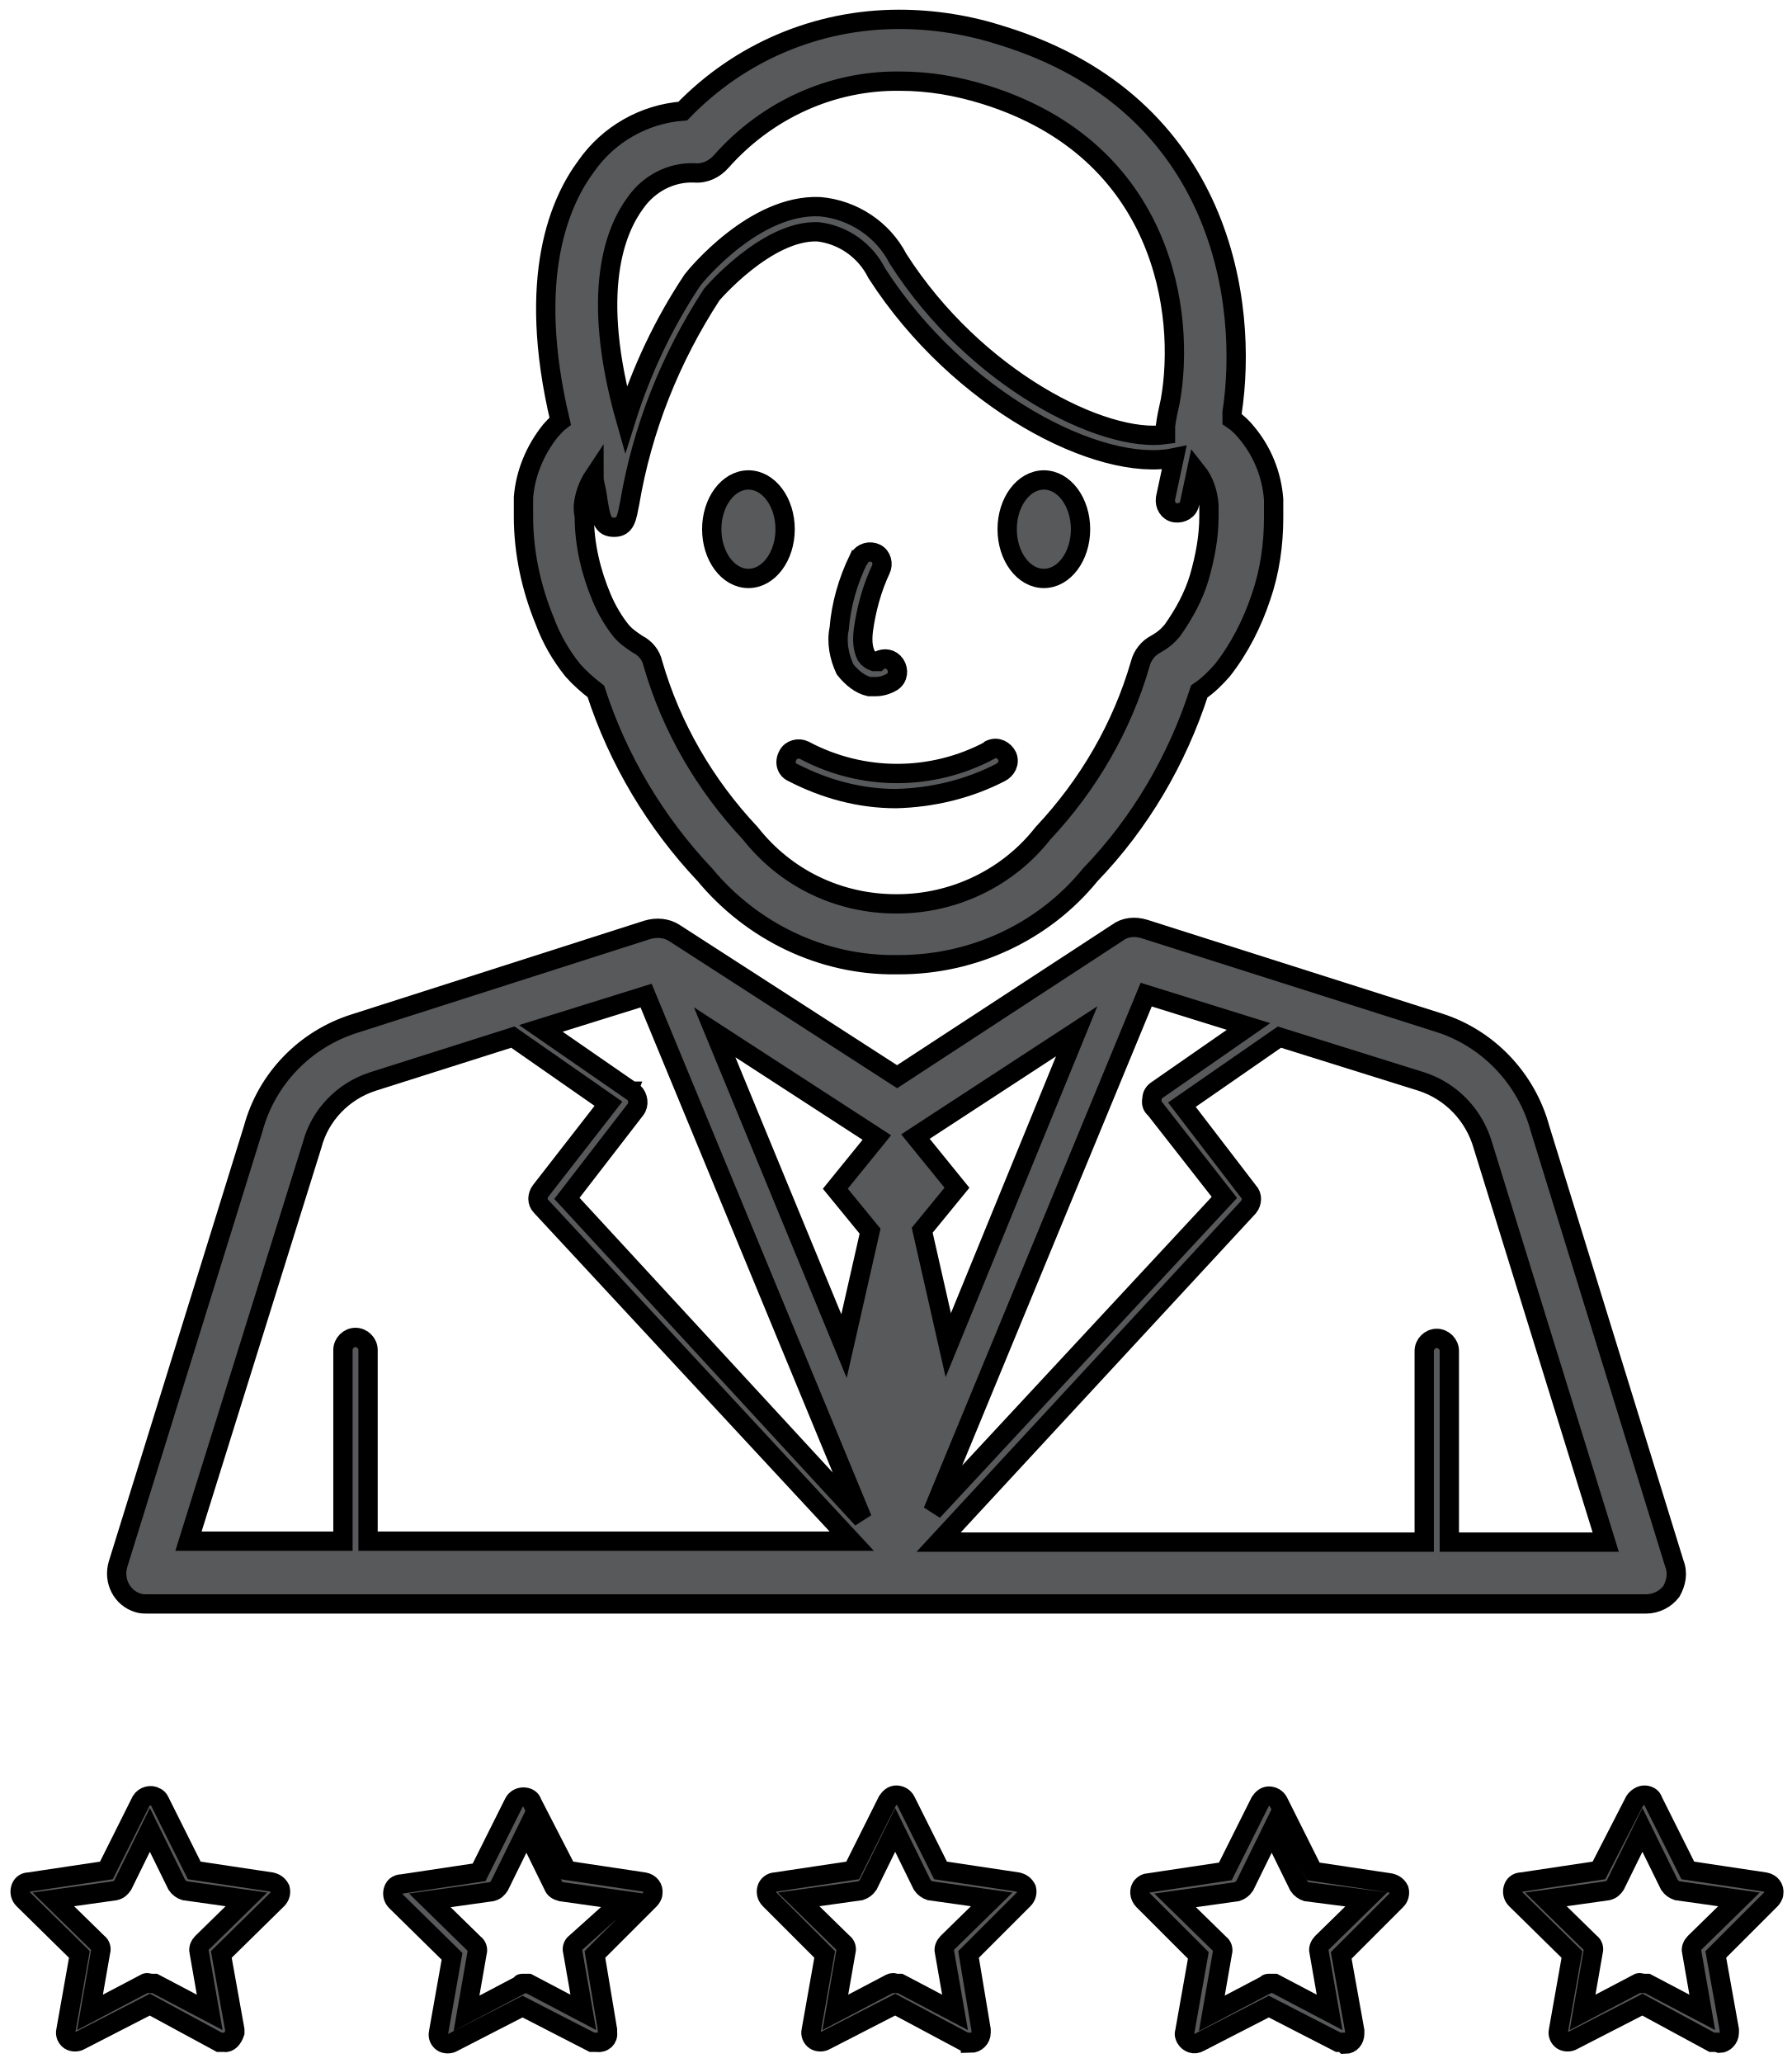
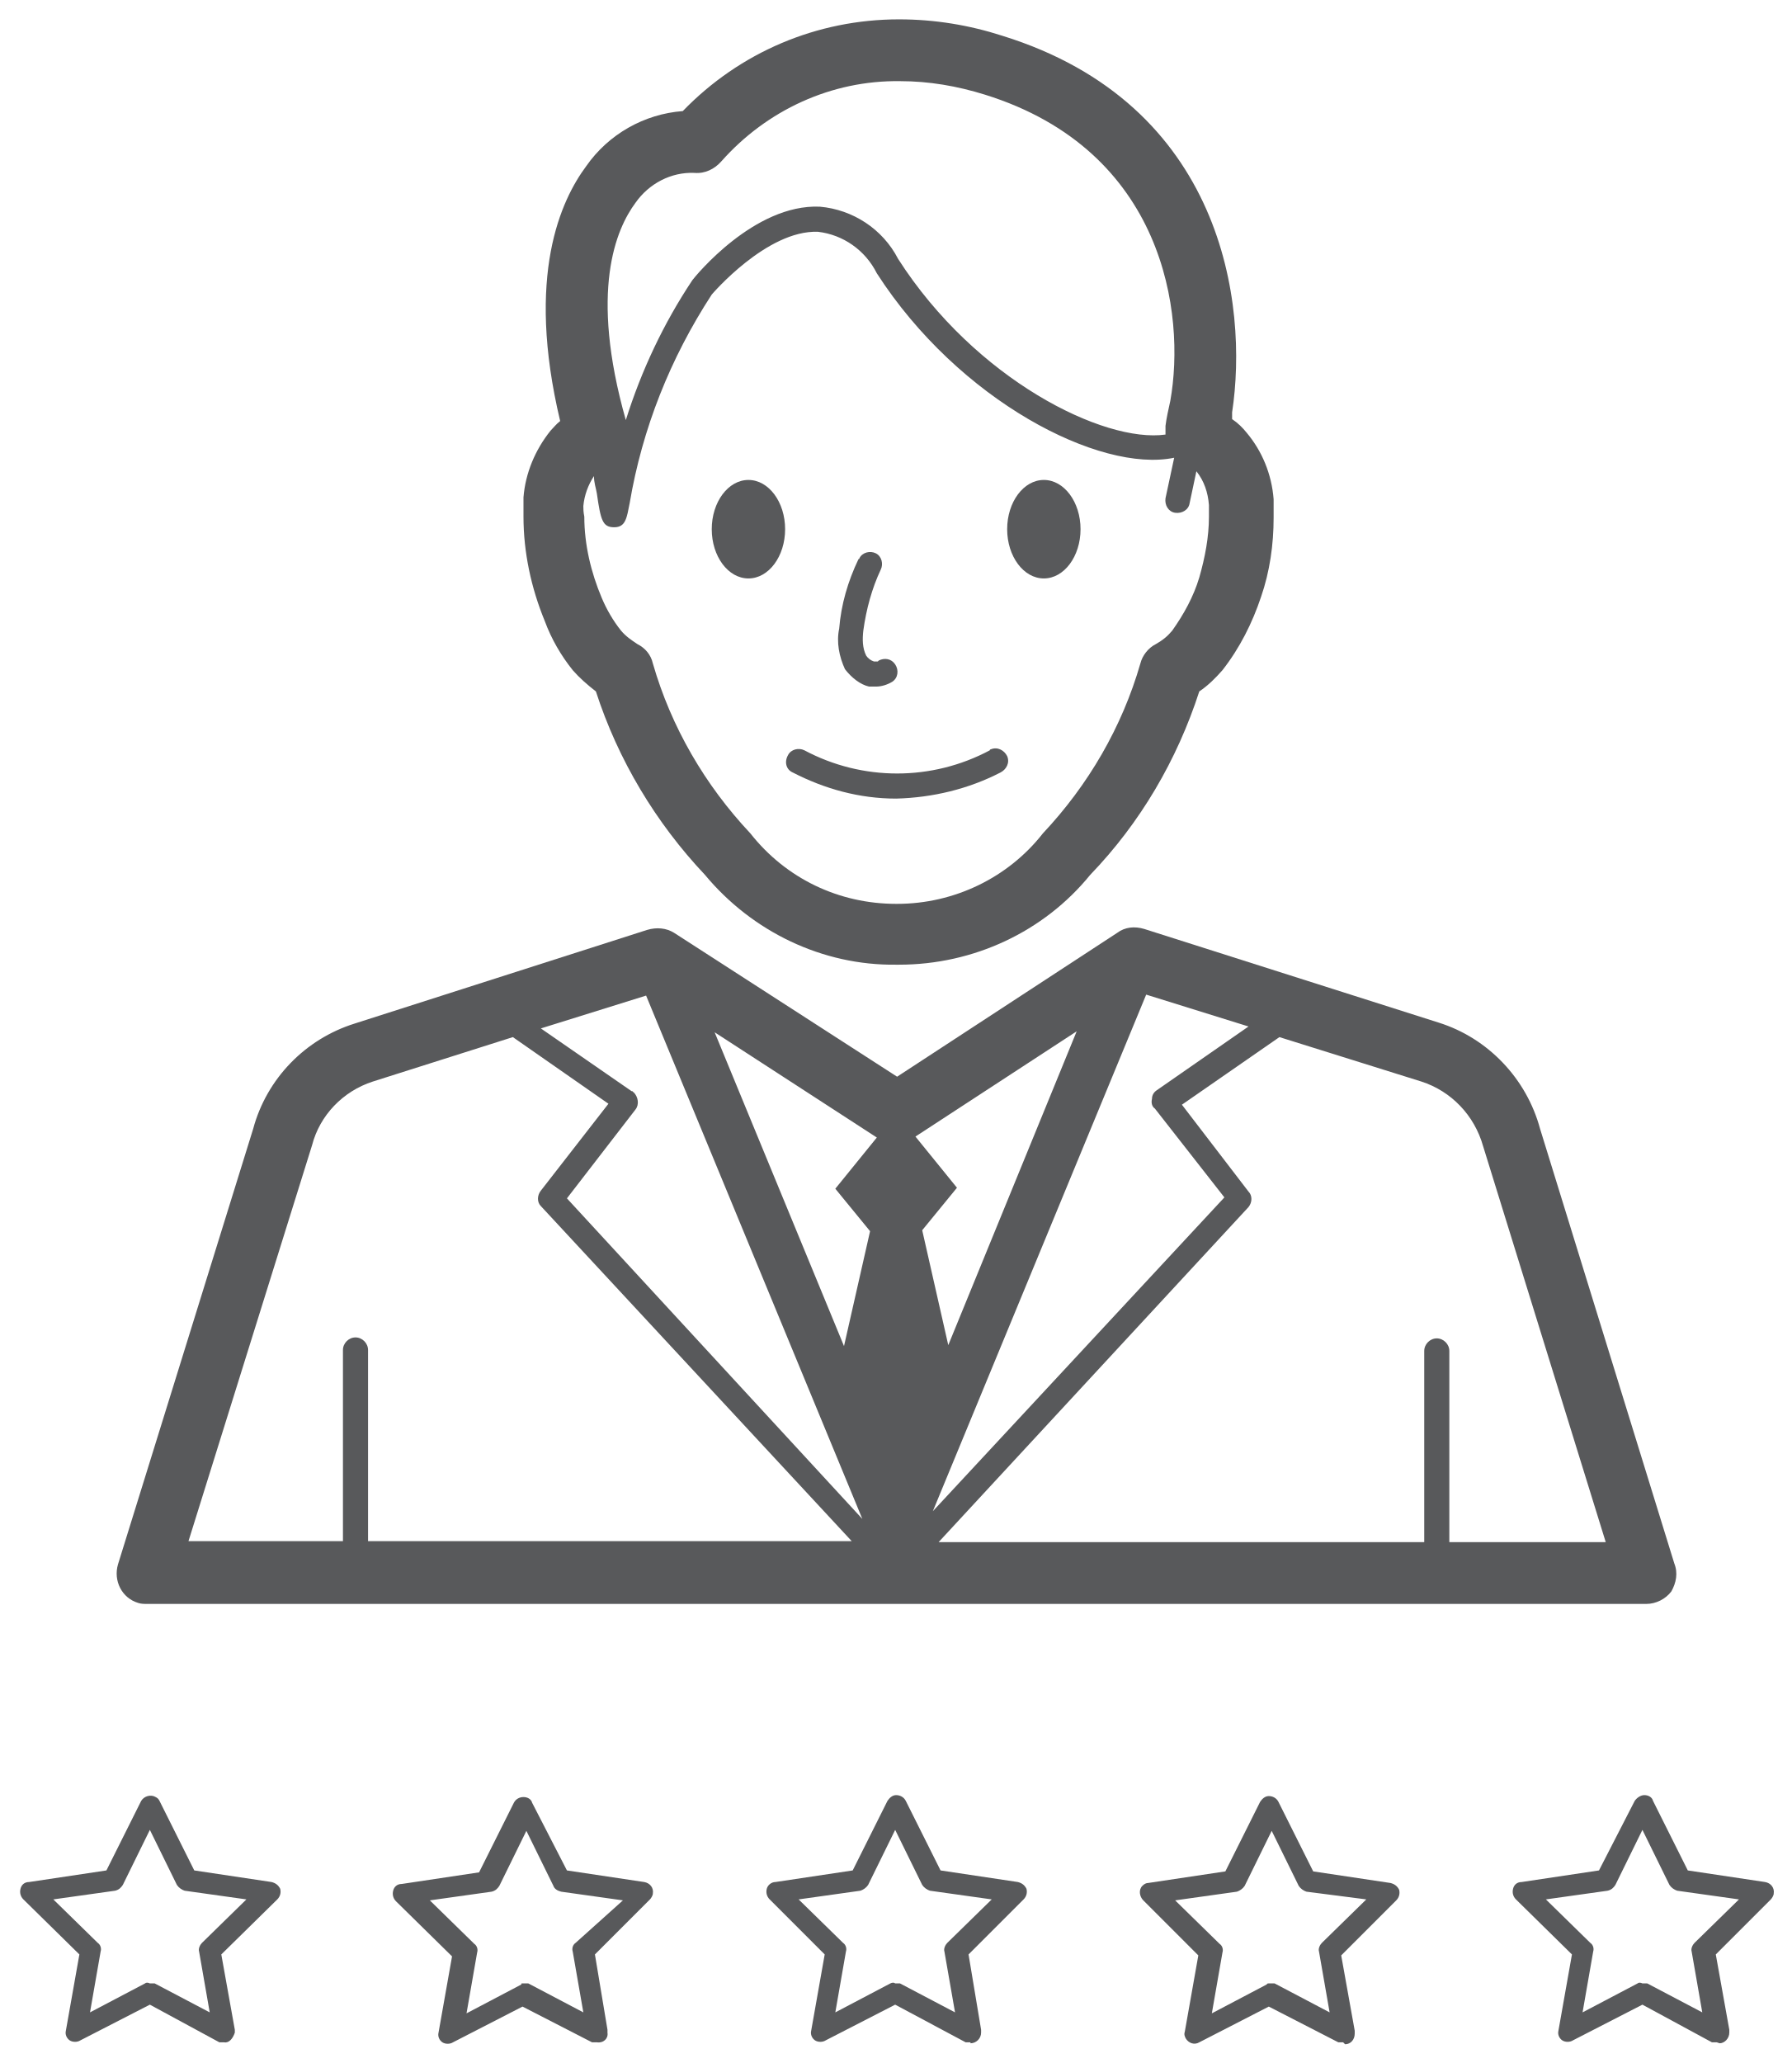
<svg xmlns="http://www.w3.org/2000/svg" width="100%" height="100%" viewBox="-0.5 -0.5 46.3 53.3" data-name="Layer 1">
  <style type="text/css">
- 	.st0{fill:#58595B;stroke:#000000;stroke-width:2;}
+ 	.st0{fill:#58595B;stroke:none;stroke-width:2;}
</style>
  <g id="layer1" transform="translate(213.6159,-410.9932)">
    <g id="Layer_2-81" transform="matrix(0.2494773,0,0,0.2494773,-213.6113,410.9932)">
      <g id="Layer_1-2-2">
        <path id="path10116" class="st0" d="M171.4,159.9l-13.9-45c-1.4-5.2-5.4-9.4-10.5-11l-30.5-9.7c-1-0.3-2-0.2-2.8,0.4l-22.8,14.9     L67.8,94.6C67,94.1,66,94,65,94.3l-30.3,9.7c-5.1,1.6-9.1,5.7-10.5,10.9l-14,45.1c-0.5,1.7,0.4,3.5,2.1,4c0.3,0.1,0.6,0.1,1,0.1     h155.2c1,0,2-0.5,2.6-1.3C171.6,161.9,171.8,160.9,171.4,159.9z M117.6,112.8l7.2,9.2l-30.2,32.5l22.1-53.5l10.6,3.3l-9.5,6.6     c-0.3,0.2-0.5,0.5-0.5,0.9C117.2,112.2,117.3,112.6,117.6,112.8L117.6,112.8z M63.4,111l-9.4-6.5l10.9-3.4l22.4,54.2l-30.6-33.2     l7.1-9.2c0.4-0.5,0.3-1.3-0.2-1.8c0,0-0.1,0-0.1-0.1L63.4,111z M96.2,137.3l-2.7-11.9l3.6-4.4l-4.3-5.3l16.7-10.9L96.2,137.3z      M88.1,125.5l-2.7,11.9L72,104.9l16.8,10.9l-4.3,5.3L88.1,125.5z M30.3,116.6c0.8-3.1,3.2-5.6,6.3-6.6l14.5-4.6l9.9,6.9l-7,9     c-0.4,0.5-0.4,1.2,0,1.6l32.2,34.7H36.1v-19.8c0-0.7-0.6-1.3-1.3-1.3c0,0,0,0,0,0c-0.7,0-1.3,0.6-1.3,1.3l0,0v19.8h-16     L30.3,116.6z M148.1,157.7v-19.8c0-0.7-0.6-1.3-1.3-1.3c-0.7,0-1.3,0.6-1.3,1.3v19.8H95.2l32.1-34.7c0.4-0.5,0.4-1.2,0-1.6     l-6.9-9l10.1-7l14.7,4.6c3.1,1,5.5,3.5,6.4,6.7l12.7,41H148.1z" />
        <path id="path10118" class="st0" d="M57.3,67.4c0.7,0.8,1.5,1.5,2.4,2.2c2.3,7.1,6.2,13.6,11.3,19c4.9,5.9,12.2,9.4,19.8,9.3h0.3     c7.7,0,15-3.4,19.8-9.3c5.2-5.4,9-11.9,11.3-19c0.9-0.6,1.7-1.4,2.4-2.2c1.8-2.3,3.1-4.9,4-7.6c0.9-2.6,1.3-5.4,1.3-8.2     c0-0.6,0-1.2,0-1.9l0,0l0,0c-0.2-2.6-1.2-5-2.8-6.9c-0.4-0.5-0.9-1-1.5-1.4c0-0.2,0-0.4,0-0.7c1.7-11.2-0.9-31.9-23.8-39     C98.4,0.6,94.8,0,91.1,0c-8.5,0-16.5,3.4-22.4,9.5c-4,0.3-7.7,2.4-10,5.7c-2.6,3.5-6.3,11.3-2.7,26.4c-0.4,0.3-0.7,0.7-1,1     c-1.6,2-2.6,4.4-2.8,6.9l0,0c0,0.7,0,1.3,0,2c0,3.7,0.8,7.4,2.2,10.8C55.1,64.2,56.1,65.9,57.3,67.4z M63.8,19     c1.4-2,3.7-3.2,6.1-3.1c1.1,0.1,2.1-0.4,2.8-1.2c4.7-5.3,11.4-8.4,18.5-8.3c3,0,5.9,0.5,8.8,1.4c18.6,5.8,20.8,22.7,19.2,31.7     c-0.2,0.9-0.4,1.8-0.5,2.6c0,0.3,0,0.6,0,0.9C112.3,43.9,99,37.3,91,24.8c-1.6-3.1-4.7-5.1-8.1-5.4C76.1,19.1,70,26.6,69.7,27     c-3,4.5-5.3,9.4-6.9,14.5C59,28.1,61.8,21.7,63.8,19z M58.4,50.4L58.4,50.4c0.1-1.1,0.5-2.2,1.1-3.1c0,0.7,0.2,1.2,0.3,1.8     c0.4,2.8,0.6,3.5,1.8,3.5l0,0c1.2,0,1.3-1,1.6-2.5c1.3-7.7,4.2-15,8.5-21.6c0,0,5.7-6.7,11-6.5c2.6,0.3,4.9,1.9,6.1,4.3     c8.5,13.2,23.1,20.7,30.8,19.1l-0.9,4.2c-0.1,0.7,0.3,1.4,1,1.5c0.7,0.1,1.4-0.3,1.5-1l0.7-3.3l0,0c0.8,1,1.2,2.2,1.3,3.5l0,0     l0,0c0,0.4,0,0.8,0,1.2c0,2.1-0.4,4.2-1,6.3c-0.6,2-1.6,3.8-2.8,5.5c-0.5,0.6-1,1-1.7,1.4c-0.8,0.4-1.4,1.2-1.6,2     c-1.9,6.6-5.4,12.6-10.1,17.6c-3.6,4.6-9.2,7.3-15.1,7.3h-0.1c-5.9,0-11.4-2.6-15.1-7.3c-4.7-5-8.2-11-10.1-17.6     c-0.2-0.9-0.8-1.6-1.6-2c-0.6-0.4-1.2-0.8-1.7-1.4c-0.8-1-1.5-2.2-2-3.4c-1.1-2.6-1.8-5.5-1.8-8.4C58.4,51,58.4,50.7,58.4,50.4z" />
        <path id="path10120" class="st0" d="M80.1,78c3.3,1.7,6.9,2.7,10.7,2.7c3.8-0.1,7.5-1,10.8-2.7c0.6-0.3,1-1,0.7-1.7     c-0.3-0.6-1-1-1.7-0.7c0,0-0.1,0-0.1,0.1c-6,3.2-13.2,3.2-19.2,0c-0.6-0.3-1.4-0.1-1.7,0.5c0,0,0,0,0,0     C79.2,76.9,79.4,77.7,80.1,78C80.1,78,80.1,78,80.1,78z" />
        <ellipse id="ellipse10122" class="st0" cx="75.5" cy="52.8" rx="3.8" ry="5.1" />
        <ellipse id="ellipse10124" class="st0" cx="106.1" cy="52.8" rx="3.8" ry="5.1" />
        <path id="path10126" class="st0" d="M88,69.1h0.7c0.6,0,1.2-0.2,1.7-0.5c0.6-0.4,0.7-1.2,0.3-1.8c-0.4-0.6-1.1-0.7-1.7-0.4     c0,0,0,0-0.1,0.1c-0.1,0-0.2,0-0.4,0c-0.3-0.1-0.6-0.3-0.8-0.6c-0.4-0.8-0.4-1.7-0.3-2.6c0.3-2.2,0.9-4.4,1.8-6.3     c0.3-0.6,0.1-1.4-0.5-1.7c-0.6-0.3-1.4-0.1-1.7,0.5c0,0,0,0.1-0.1,0.1c-1.1,2.3-1.8,4.7-2,7.2c-0.3,1.4,0,2.9,0.6,4.2     C86.2,68.2,87.1,68.9,88,69.1z" />
        <path id="path10128" class="st0" d="M21.2,209.5c-0.2,0-0.3,0-0.5,0l-7.2-3.9l-7.2,3.7c-0.3,0.2-0.8,0.2-1.1,0     c-0.3-0.2-0.5-0.6-0.4-1l1.4-7.9l-5.8-5.7c-0.3-0.3-0.4-0.7-0.3-1.1c0.1-0.4,0.4-0.7,0.9-0.7l8-1.2l3.6-7.2     c0.3-0.5,1-0.7,1.5-0.4c0.2,0.1,0.3,0.2,0.4,0.4l3.6,7.2l8,1.2c0.4,0.1,0.7,0.3,0.9,0.7c0.1,0.4,0,0.8-0.3,1.1l-5.8,5.7l1.4,7.8     c0,0.1,0,0.2,0,0.3C22.1,209.1,21.7,209.6,21.2,209.5L21.2,209.5z M13.5,203.4c0.2,0,0.3,0,0.5,0l5.7,3l-1.1-6.3     c-0.1-0.3,0.1-0.7,0.3-0.9l4.6-4.5l-6.4-0.9c-0.3-0.1-0.6-0.3-0.8-0.6l-2.8-5.7l-2.8,5.7c-0.2,0.3-0.4,0.5-0.8,0.6l-6.4,0.9     l4.6,4.5c0.3,0.2,0.4,0.6,0.3,0.9l-1.1,6.3l5.7-3C13.1,203.3,13.3,203.3,13.5,203.4z" />
        <path id="path10130" class="st0" d="M59.8,209.5c-0.2,0-0.3,0-0.5,0l-7.2-3.7l-7.2,3.7c-0.3,0.2-0.8,0.2-1.1,0     c-0.3-0.2-0.5-0.6-0.4-1l1.4-7.9l-5.8-5.7c-0.3-0.3-0.4-0.7-0.3-1.1c0.1-0.4,0.4-0.7,0.9-0.7l8-1.2l3.6-7.2     c0.2-0.4,0.6-0.6,1-0.6c0.4,0,0.8,0.2,0.9,0.6l3.6,7l8,1.2c0.6,0.1,1,0.6,0.9,1.2c0,0.2-0.2,0.5-0.3,0.6l-5.7,5.7l1.3,7.8     c0,0.1,0,0.2,0,0.3C61,209.1,60.5,209.6,59.8,209.5L59.8,209.5z M52.2,203.4c0.2,0,0.3,0,0.5,0l5.7,3l-1.1-6.3     c-0.1-0.3,0-0.7,0.3-0.9l4.9-4.4l-6.4-0.9c-0.4-0.1-0.7-0.3-0.8-0.6l-2.8-5.7l-2.8,5.7c-0.2,0.3-0.4,0.5-0.8,0.6l-6.4,0.9     l4.6,4.5c0.3,0.2,0.4,0.6,0.3,0.9l-1.1,6.3l5.7-3C51.9,203.4,52,203.4,52.2,203.4z" />
        <path id="path10132" class="st0" d="M98.5,209.5c-0.2,0-0.3,0-0.5,0l-7.3-3.9l-7.2,3.7c-0.3,0.2-0.8,0.2-1.1,0     c-0.3-0.2-0.5-0.6-0.4-1l1.4-7.9l-5.7-5.7c-0.3-0.3-0.4-0.7-0.3-1.1c0.1-0.4,0.5-0.7,0.9-0.7l8-1.2l3.6-7.2     c0.2-0.3,0.5-0.6,0.9-0.6c0.4,0,0.8,0.2,1,0.6l3.6,7.2l8,1.2c0.4,0.1,0.7,0.3,0.9,0.7c0.1,0.4,0,0.8-0.3,1.1l-5.7,5.7l1.3,7.8     c0,0.1,0,0.2,0,0.3c0,0.6-0.5,1.1-1.1,1.1L98.5,209.5z M90.7,203.4c0.2,0,0.3,0,0.5,0l5.7,3l-1.1-6.3c-0.1-0.3,0.1-0.7,0.3-0.9     l4.6-4.5l-6.4-0.9c-0.3-0.1-0.6-0.3-0.8-0.6l-2.8-5.7l-2.8,5.7c-0.2,0.3-0.5,0.5-0.8,0.6l-6.4,0.9l4.6,4.5     c0.3,0.2,0.4,0.6,0.3,0.9l-1.1,6.3l5.7-3C90.4,203.3,90.6,203.3,90.7,203.4z" />
        <path id="path10134" class="st0" d="M137.1,209.5c-0.2,0-0.3,0-0.5,0l-7.2-3.7l-7.2,3.7c-0.5,0.3-1.1,0.1-1.4-0.4     c-0.1-0.2-0.2-0.4-0.1-0.7l1.4-7.9l-5.7-5.7c-0.4-0.4-0.5-1.1-0.1-1.5c0.2-0.2,0.4-0.3,0.6-0.3l8-1.2l3.6-7.2     c0.2-0.3,0.5-0.6,0.9-0.6c0.4,0,0.8,0.2,1,0.6l3.6,7.2l8,1.2c0.4,0.1,0.7,0.3,0.9,0.7c0.1,0.4,0,0.8-0.3,1.1l-5.7,5.7l1.4,7.8     c0,0.1,0,0.2,0,0.3c0,0.6-0.4,1.1-1,1.1c0,0,0,0,0,0L137.1,209.5z M129.5,203.4c0.2,0,0.3,0,0.5,0l5.7,3l-1.1-6.3     c-0.1-0.3,0.1-0.7,0.3-0.9l4.6-4.5l-6.2-0.8c-0.3-0.1-0.6-0.3-0.8-0.6l-2.8-5.7l-2.8,5.7c-0.2,0.3-0.5,0.5-0.8,0.6l-6.4,0.9     l4.6,4.5c0.3,0.2,0.4,0.6,0.3,0.9l-1.1,6.3l5.7-3C129.2,203.4,129.3,203.4,129.5,203.4z" />
        <path id="path10136" class="st0" d="M175.8,209.5c-0.2,0-0.3,0-0.5,0l-7.2-3.9l-7.2,3.7c-0.3,0.2-0.8,0.2-1.1,0     c-0.3-0.2-0.5-0.6-0.4-1l1.4-7.9l-5.8-5.7c-0.3-0.3-0.4-0.7-0.3-1.1c0.1-0.4,0.4-0.7,0.9-0.7l8-1.2l3.7-7.2     c0.2-0.3,0.6-0.6,1-0.6c0.4,0,0.8,0.2,0.9,0.6l3.6,7.2l8,1.2c0.6,0.1,1,0.6,0.9,1.2c0,0.2-0.2,0.5-0.3,0.6l-5.7,5.7l1.4,7.8     c0,0.1,0,0.2,0,0.3c0,0.6-0.5,1.1-1,1.1L175.8,209.5z M168.1,203.4c0.2,0,0.3,0,0.5,0l5.7,3l-1.1-6.3c-0.1-0.3,0.1-0.7,0.3-0.9     l4.6-4.5l-6.4-0.9c-0.3-0.1-0.6-0.3-0.8-0.6l-2.8-5.7l-2.8,5.7c-0.2,0.3-0.4,0.5-0.8,0.6l-6.4,0.9l4.6,4.5     c0.3,0.2,0.4,0.6,0.3,0.9l-1.1,6.3l5.7-3C167.7,203.3,167.9,203.3,168.1,203.4z" />
      </g>
    </g>
  </g>
</svg>
